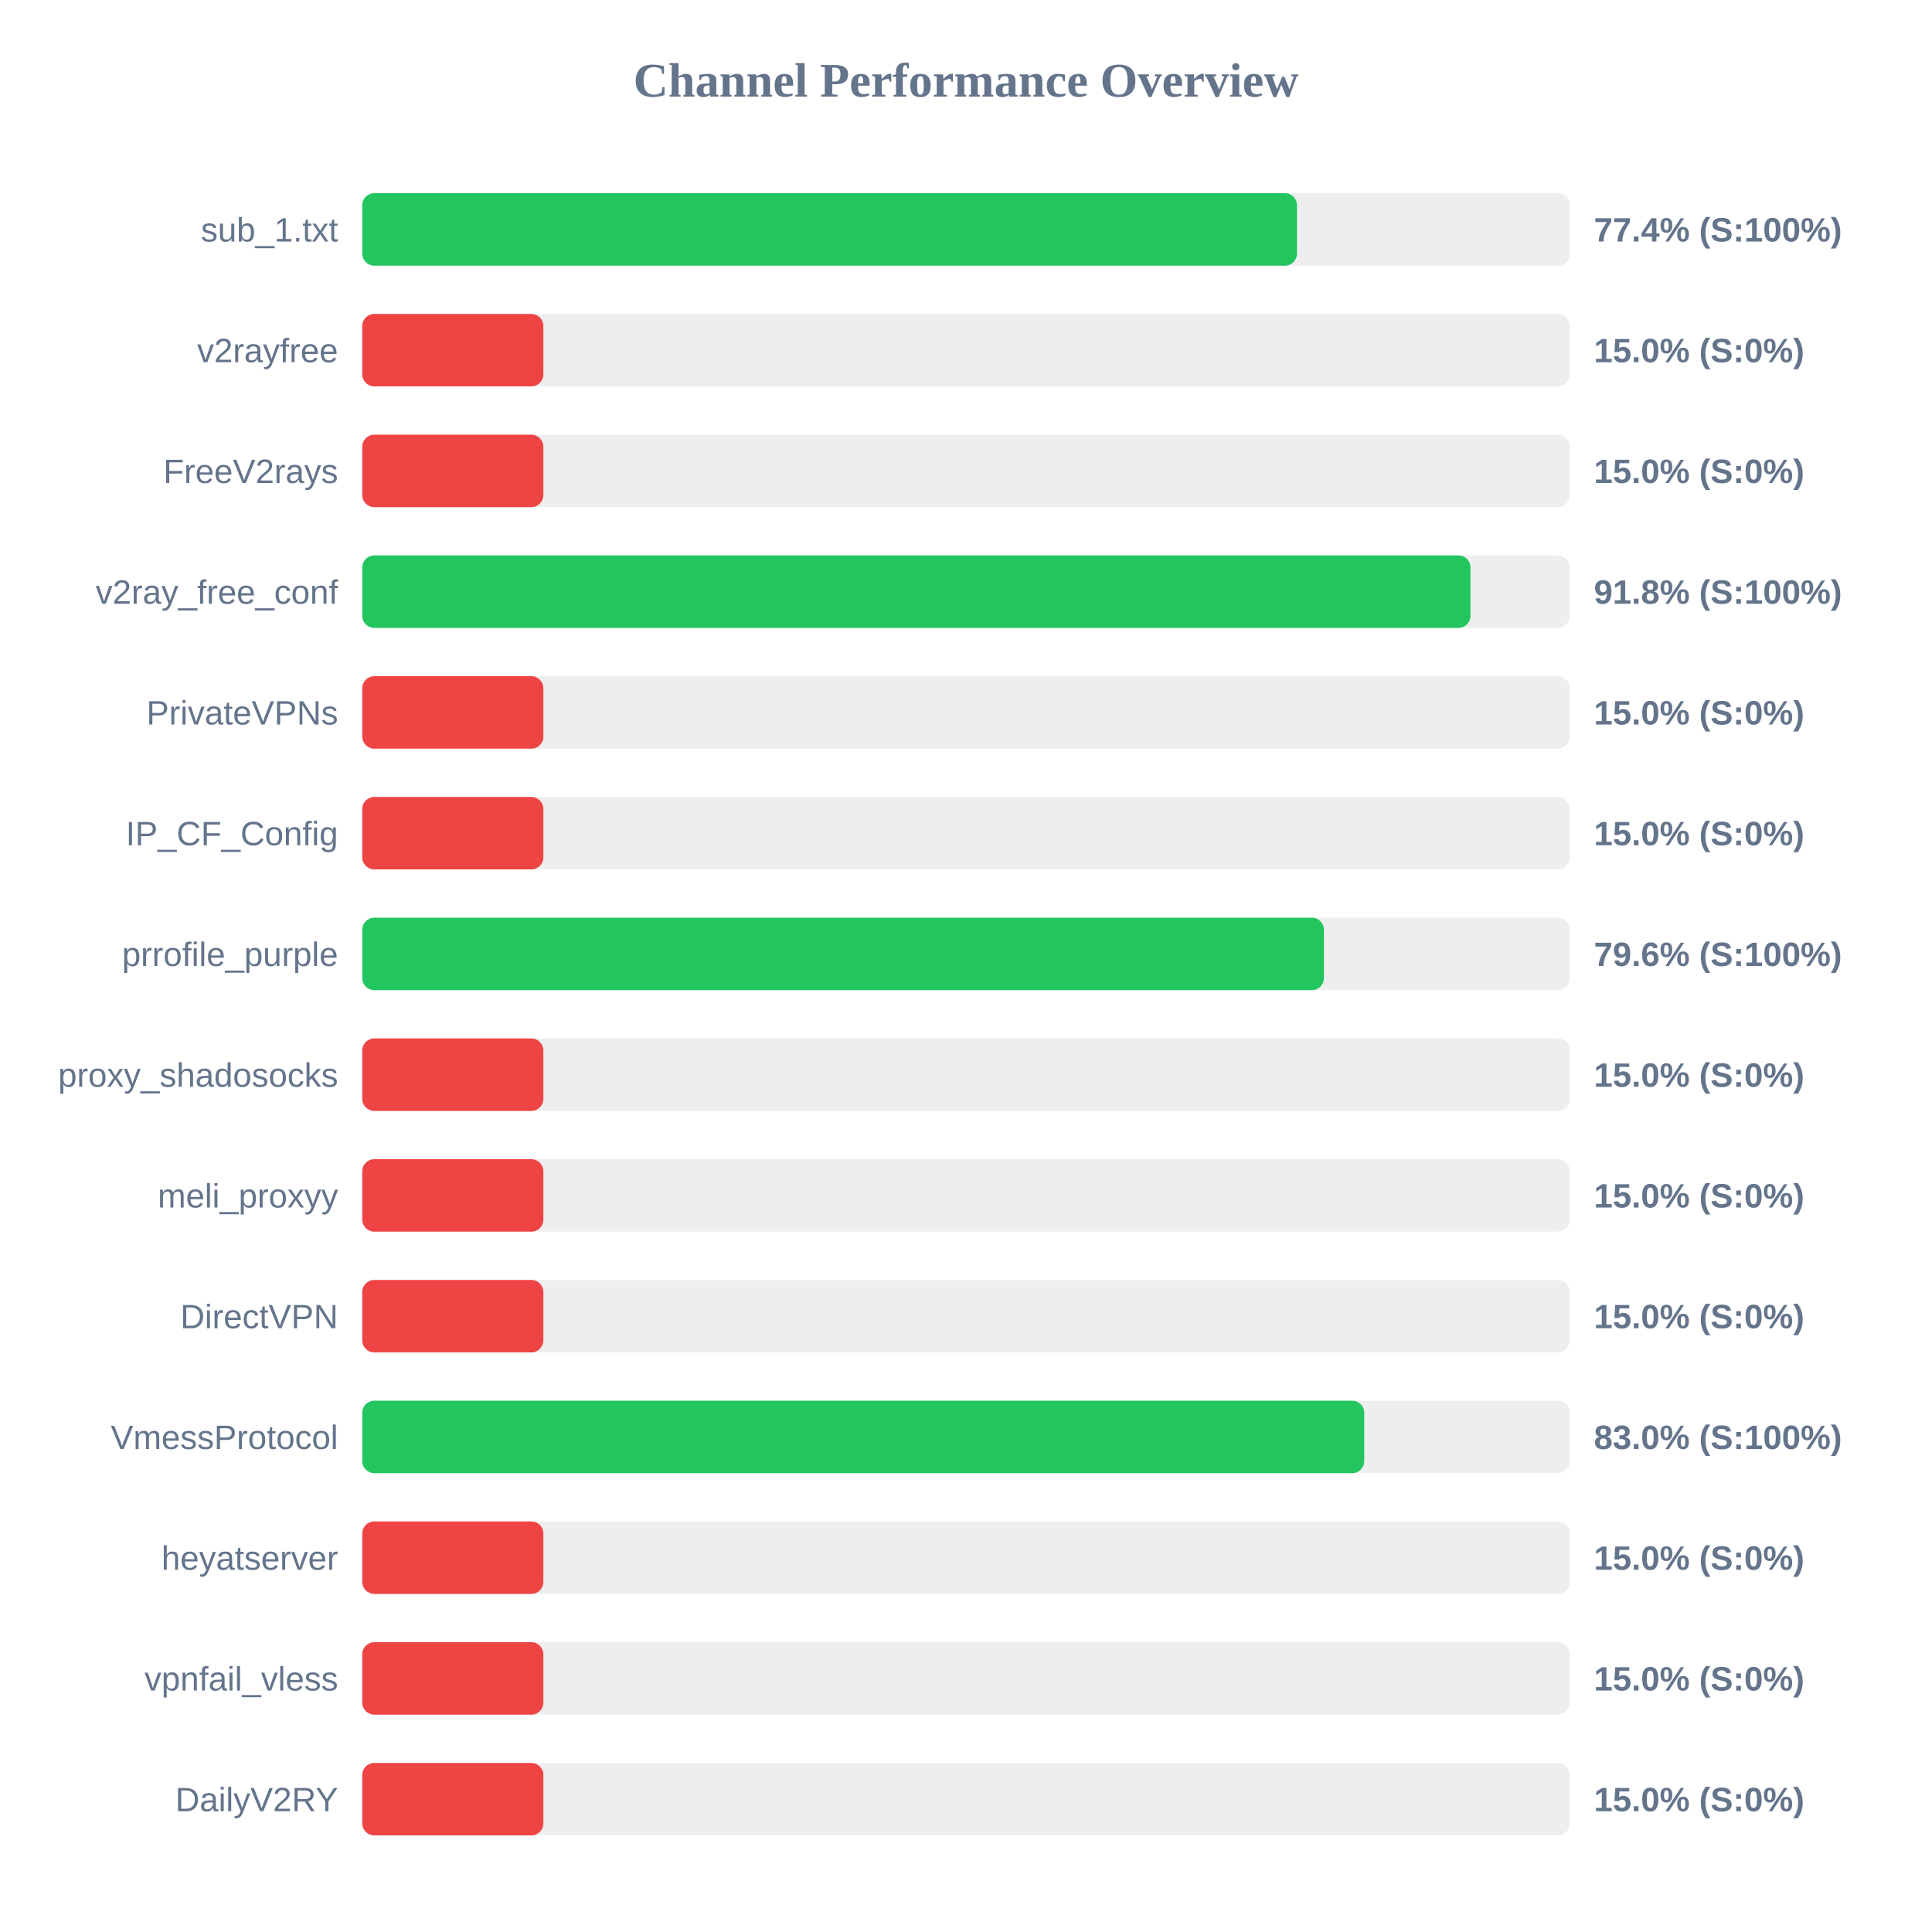
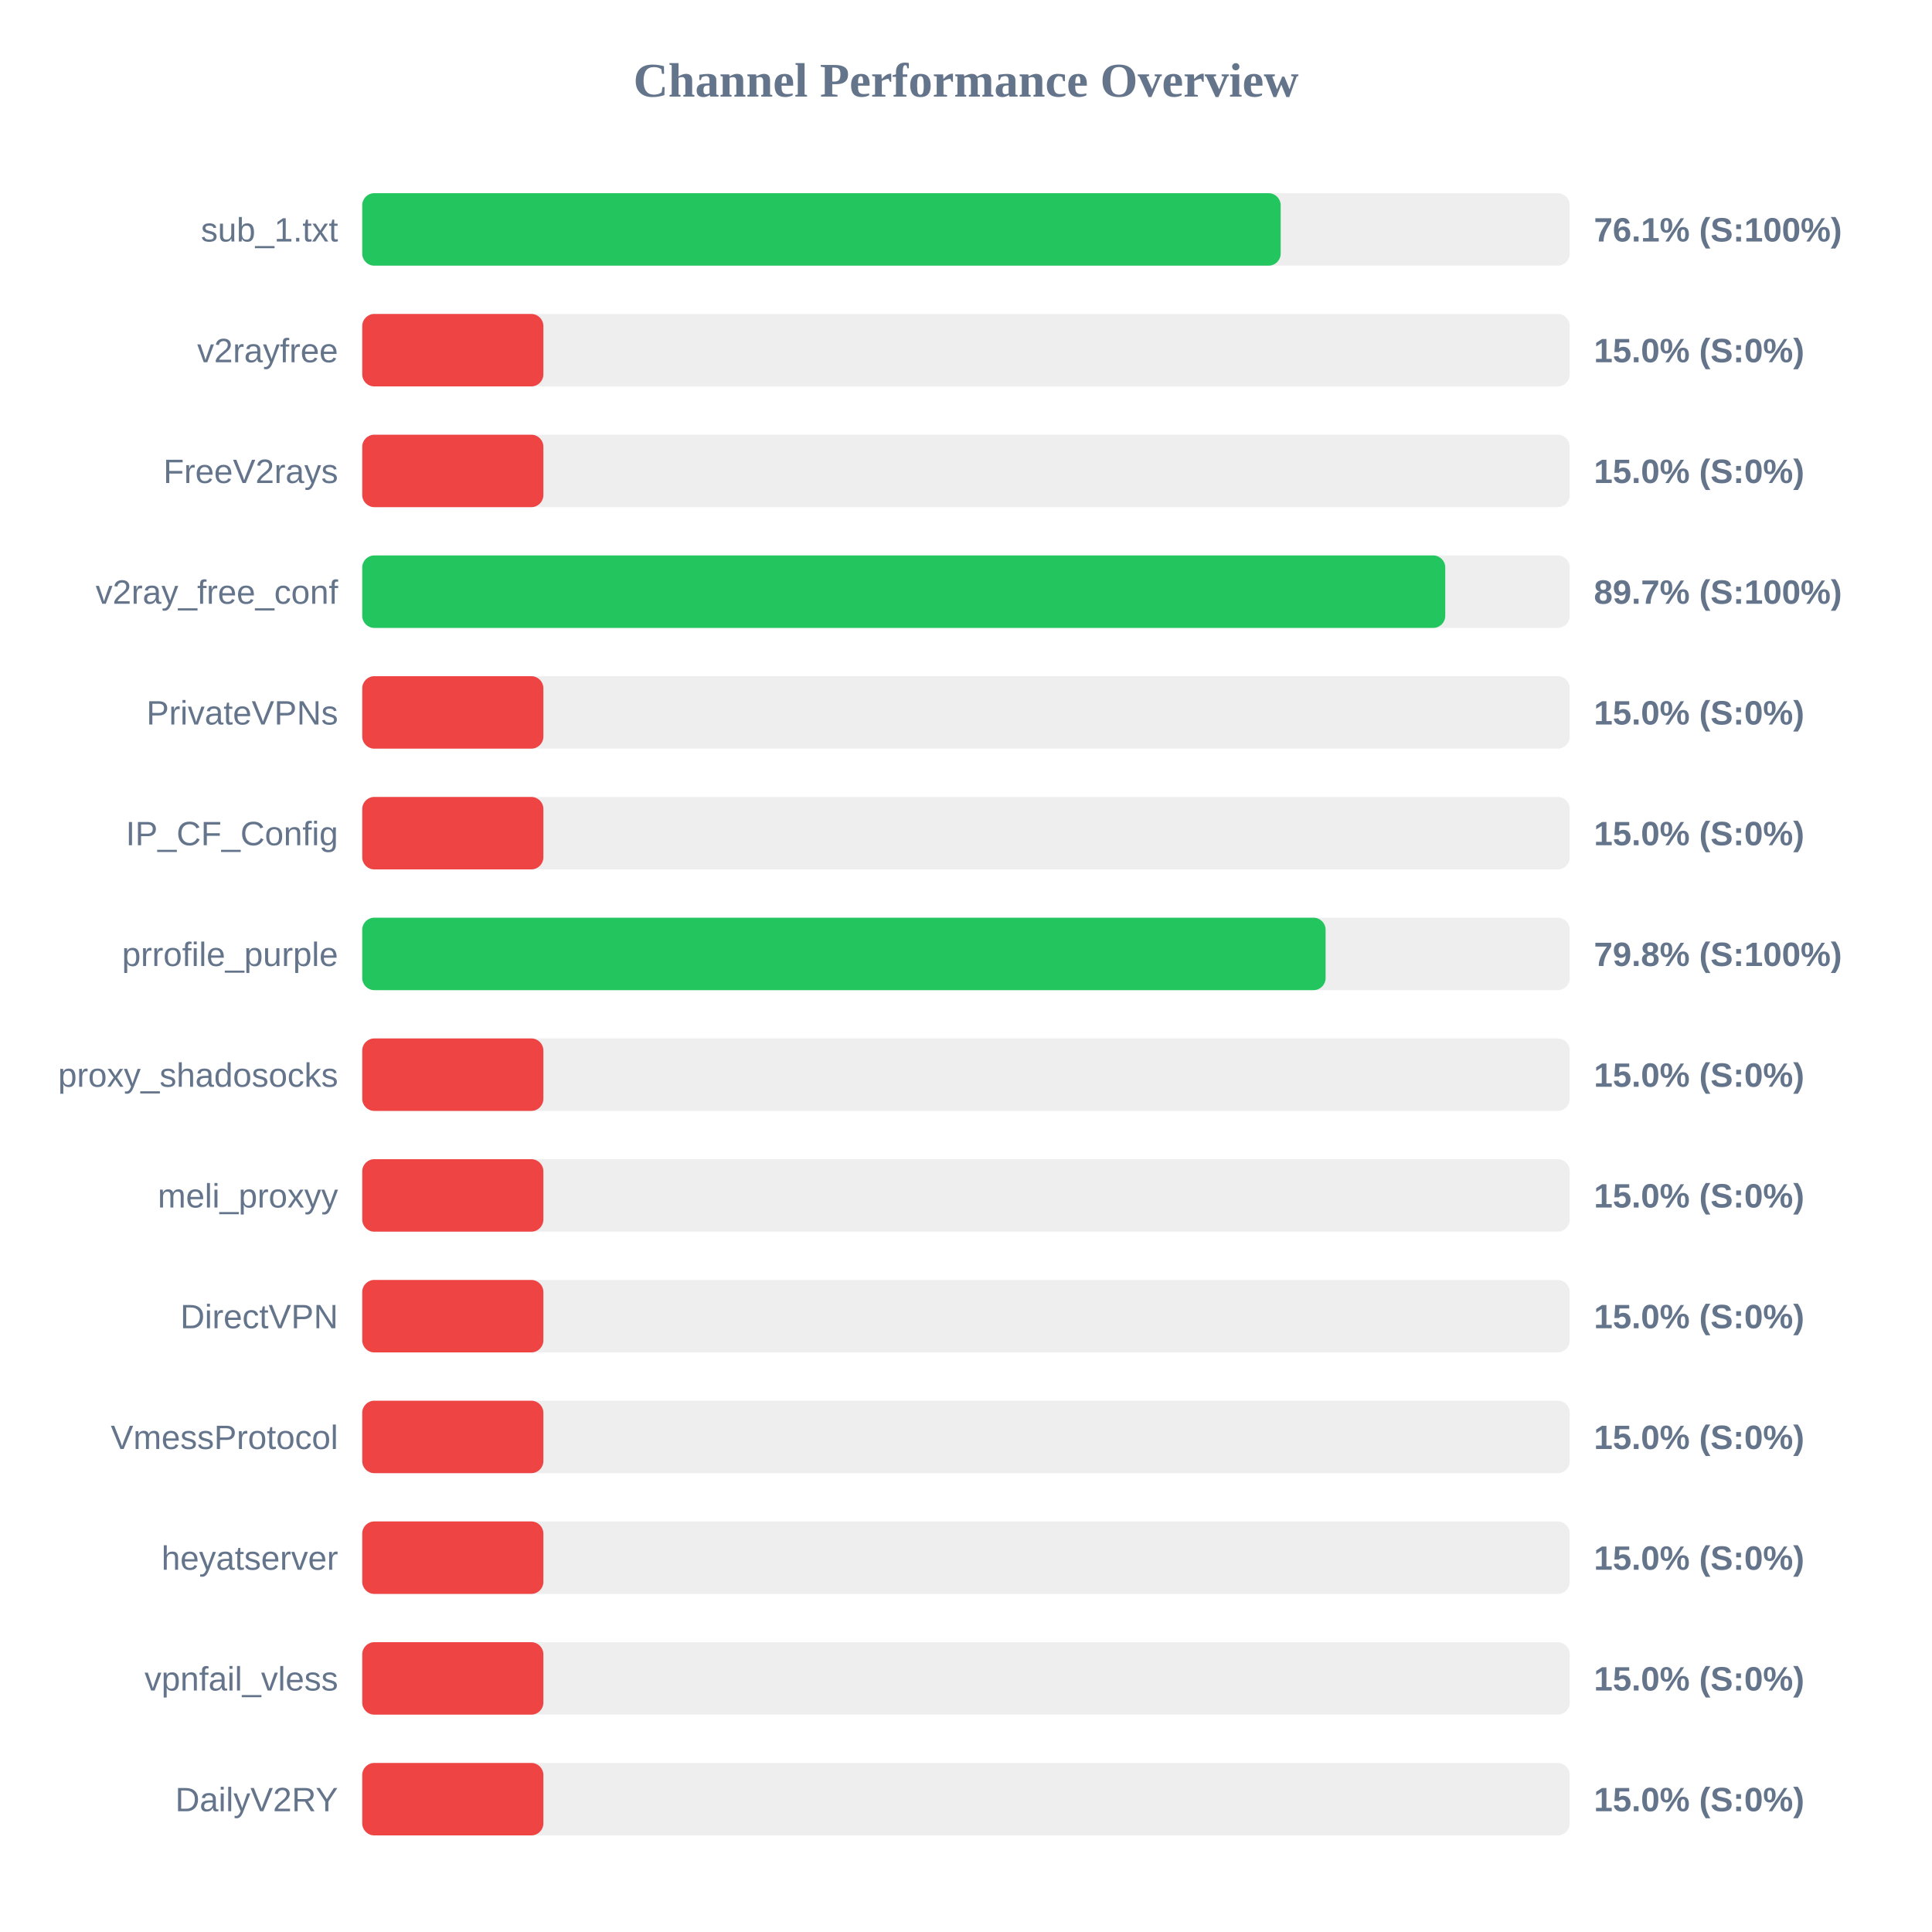
<svg xmlns="http://www.w3.org/2000/svg" width="800" height="800" version="1.1">
  <style>
        .row { font: 14px Arial; fill: #64748b; }
        .score { font: bold 14px Arial; fill: #64748b; }
    </style>
  <text x="400" y="40" text-anchor="middle" font-size="20px" font-weight="bold" fill="#64748b">Channel Performance Overview</text>
  <rect x="150" y="80" width="500" height="30" fill="#eee" rx="5" />
-   <rect x="150" y="80" width="387.05" height="30" fill="#22c55e" rx="5" />
+   <rect x="150" y="80" width="380.3" height="30" fill="#22c55e" rx="5" />
  <text x="140" y="100" text-anchor="end" class="row">sub_1.txt</text>
-   <text x="660" y="100" text-anchor="start" class="score">77.4% (S:100%)</text>
+   <text x="660" y="100" text-anchor="start" class="score">76.1% (S:100%)</text>
  <rect x="150" y="130" width="500" height="30" fill="#eee" rx="5" />
  <rect x="150" y="130" width="75.0" height="30" fill="#ef4444" rx="5" />
  <text x="140" y="150" text-anchor="end" class="row">v2rayfree</text>
  <text x="660" y="150" text-anchor="start" class="score">15.0% (S:0%)</text>
  <rect x="150" y="180" width="500" height="30" fill="#eee" rx="5" />
  <rect x="150" y="180" width="75.0" height="30" fill="#ef4444" rx="5" />
  <text x="140" y="200" text-anchor="end" class="row">FreeV2rays</text>
  <text x="660" y="200" text-anchor="start" class="score">15.0% (S:0%)</text>
  <rect x="150" y="230" width="500" height="30" fill="#eee" rx="5" />
-   <rect x="150" y="230" width="458.9" height="30" fill="#22c55e" rx="5" />
+   <rect x="150" y="230" width="448.45" height="30" fill="#22c55e" rx="5" />
  <text x="140" y="250" text-anchor="end" class="row">v2ray_free_conf</text>
-   <text x="660" y="250" text-anchor="start" class="score">91.8% (S:100%)</text>
+   <text x="660" y="250" text-anchor="start" class="score">89.7% (S:100%)</text>
  <rect x="150" y="280" width="500" height="30" fill="#eee" rx="5" />
  <rect x="150" y="280" width="75.0" height="30" fill="#ef4444" rx="5" />
  <text x="140" y="300" text-anchor="end" class="row">PrivateVPNs</text>
  <text x="660" y="300" text-anchor="start" class="score">15.0% (S:0%)</text>
  <rect x="150" y="330" width="500" height="30" fill="#eee" rx="5" />
  <rect x="150" y="330" width="75.0" height="30" fill="#ef4444" rx="5" />
  <text x="140" y="350" text-anchor="end" class="row">IP_CF_Config</text>
  <text x="660" y="350" text-anchor="start" class="score">15.0% (S:0%)</text>
  <rect x="150" y="380" width="500" height="30" fill="#eee" rx="5" />
-   <rect x="150" y="380" width="398.2" height="30" fill="#22c55e" rx="5" />
+   <rect x="150" y="380" width="398.9" height="30" fill="#22c55e" rx="5" />
  <text x="140" y="400" text-anchor="end" class="row">prrofile_purple</text>
-   <text x="660" y="400" text-anchor="start" class="score">79.6% (S:100%)</text>
+   <text x="660" y="400" text-anchor="start" class="score">79.8% (S:100%)</text>
  <rect x="150" y="430" width="500" height="30" fill="#eee" rx="5" />
  <rect x="150" y="430" width="75.0" height="30" fill="#ef4444" rx="5" />
  <text x="140" y="450" text-anchor="end" class="row">proxy_shadosocks</text>
  <text x="660" y="450" text-anchor="start" class="score">15.0% (S:0%)</text>
  <rect x="150" y="480" width="500" height="30" fill="#eee" rx="5" />
  <rect x="150" y="480" width="75.0" height="30" fill="#ef4444" rx="5" />
  <text x="140" y="500" text-anchor="end" class="row">meli_proxyy</text>
  <text x="660" y="500" text-anchor="start" class="score">15.0% (S:0%)</text>
  <rect x="150" y="530" width="500" height="30" fill="#eee" rx="5" />
  <rect x="150" y="530" width="75.0" height="30" fill="#ef4444" rx="5" />
  <text x="140" y="550" text-anchor="end" class="row">DirectVPN</text>
  <text x="660" y="550" text-anchor="start" class="score">15.0% (S:0%)</text>
  <rect x="150" y="580" width="500" height="30" fill="#eee" rx="5" />
-   <rect x="150" y="580" width="414.9" height="30" fill="#22c55e" rx="5" />
+   <rect x="150" y="580" width="75.0" height="30" fill="#ef4444" rx="5" />
  <text x="140" y="600" text-anchor="end" class="row">VmessProtocol</text>
-   <text x="660" y="600" text-anchor="start" class="score">83.0% (S:100%)</text>
+   <text x="660" y="600" text-anchor="start" class="score">15.0% (S:0%)</text>
  <rect x="150" y="630" width="500" height="30" fill="#eee" rx="5" />
  <rect x="150" y="630" width="75.0" height="30" fill="#ef4444" rx="5" />
  <text x="140" y="650" text-anchor="end" class="row">heyatserver</text>
  <text x="660" y="650" text-anchor="start" class="score">15.0% (S:0%)</text>
  <rect x="150" y="680" width="500" height="30" fill="#eee" rx="5" />
  <rect x="150" y="680" width="75.0" height="30" fill="#ef4444" rx="5" />
  <text x="140" y="700" text-anchor="end" class="row">vpnfail_vless</text>
  <text x="660" y="700" text-anchor="start" class="score">15.0% (S:0%)</text>
  <rect x="150" y="730" width="500" height="30" fill="#eee" rx="5" />
  <rect x="150" y="730" width="75.0" height="30" fill="#ef4444" rx="5" />
  <text x="140" y="750" text-anchor="end" class="row">DailyV2RY</text>
  <text x="660" y="750" text-anchor="start" class="score">15.0% (S:0%)</text>
</svg>
